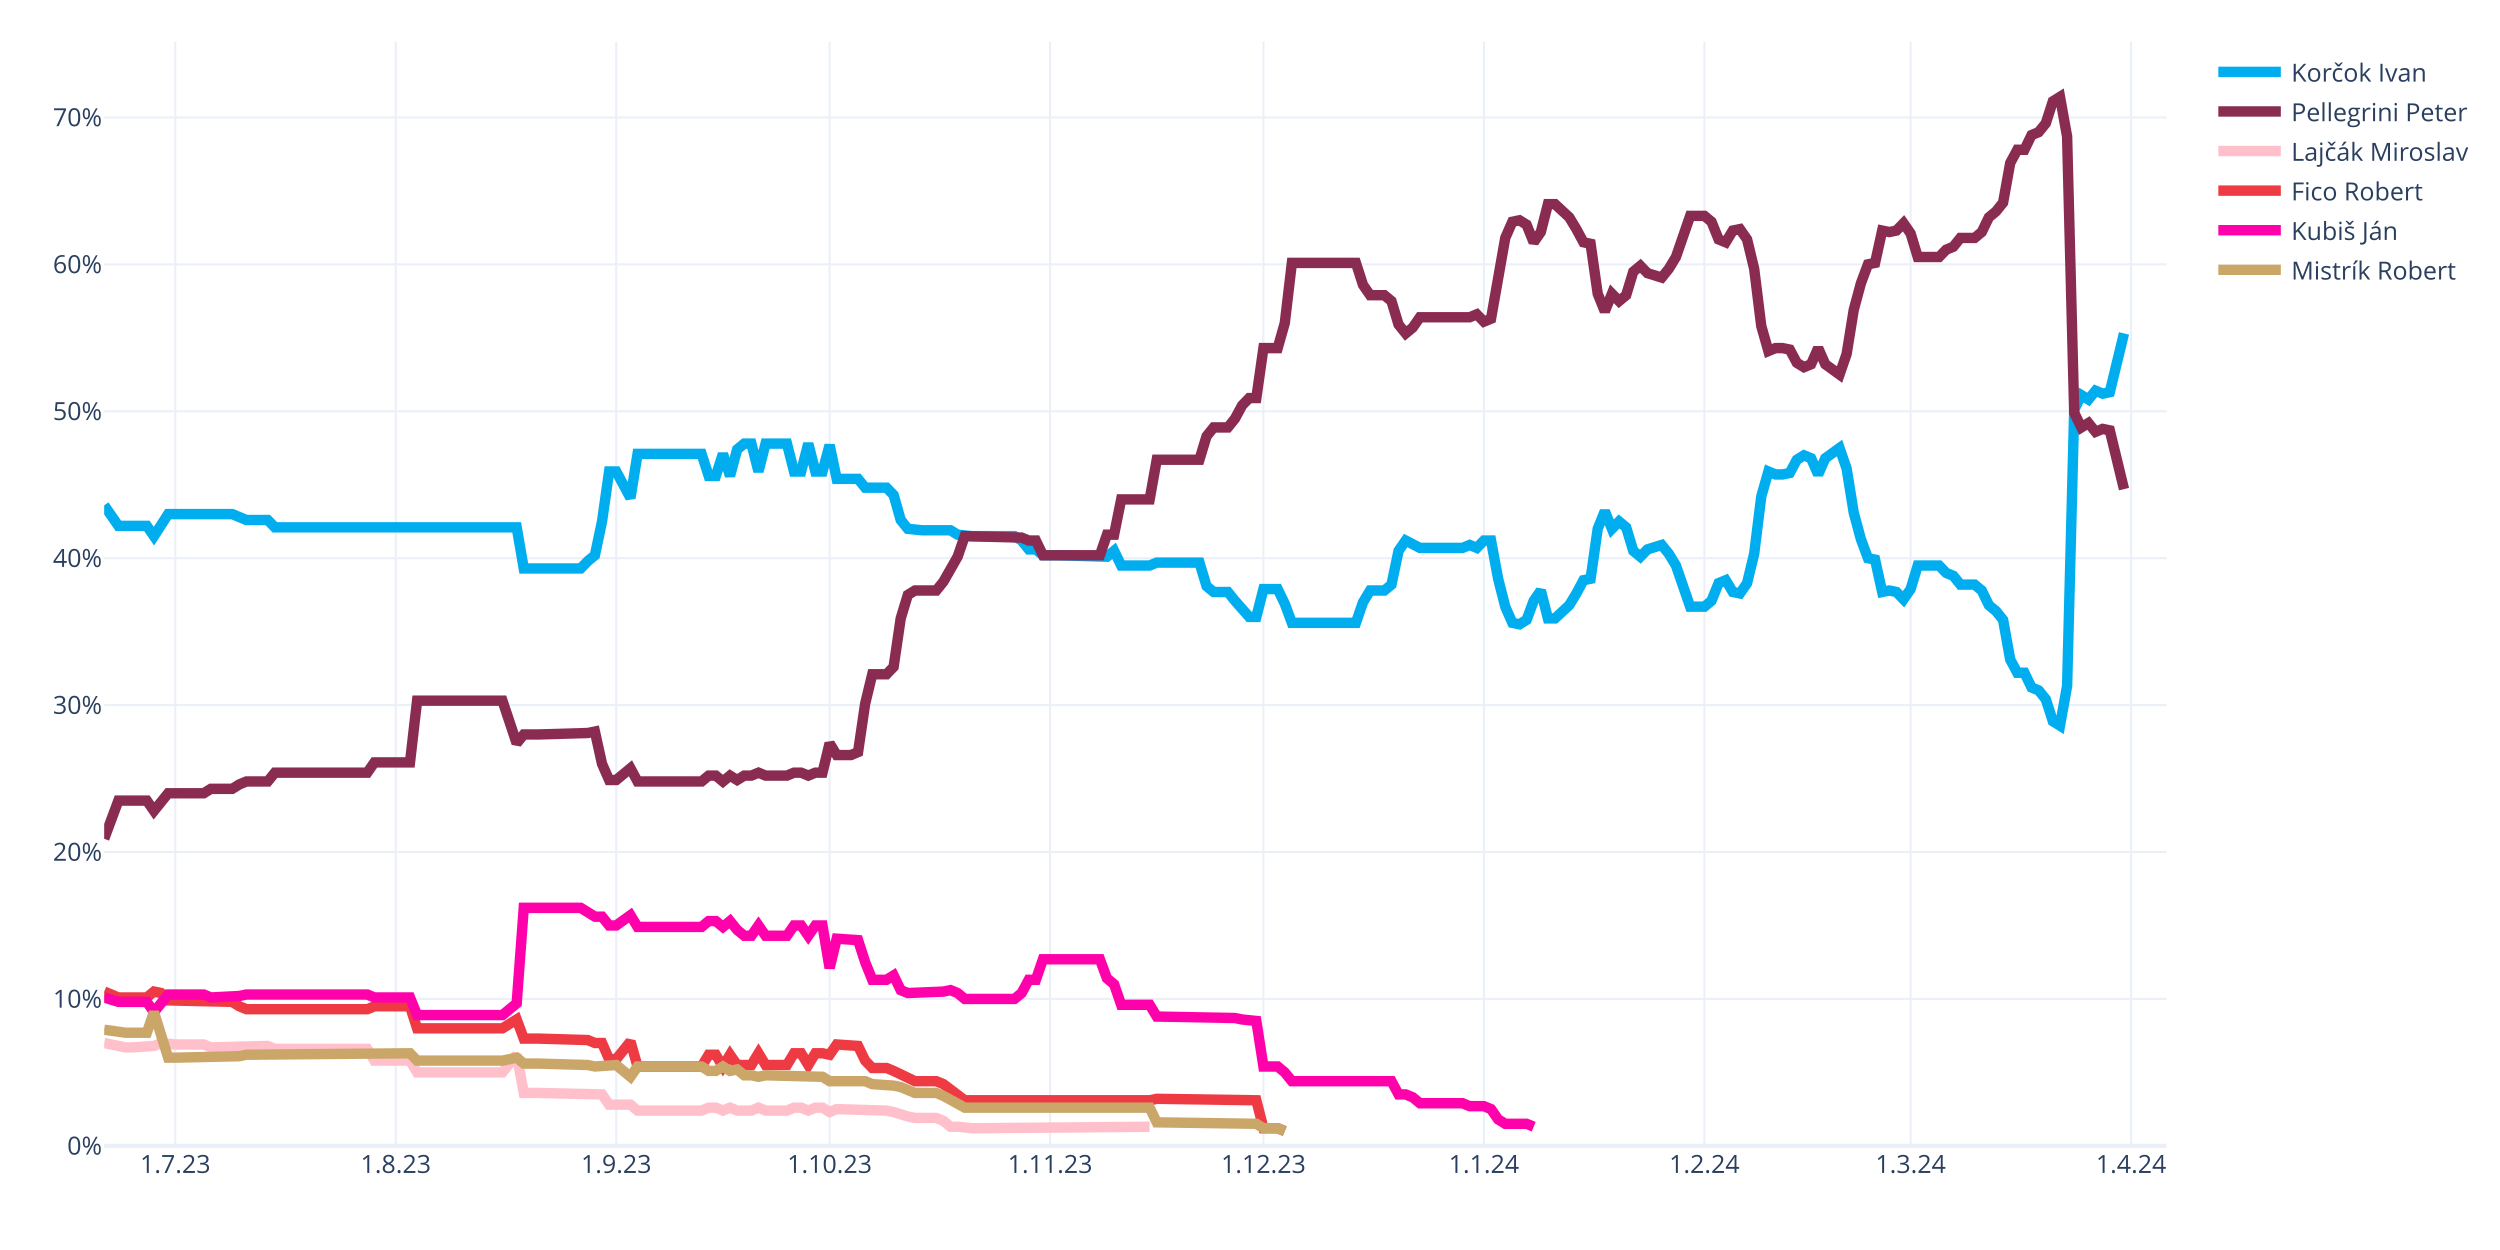
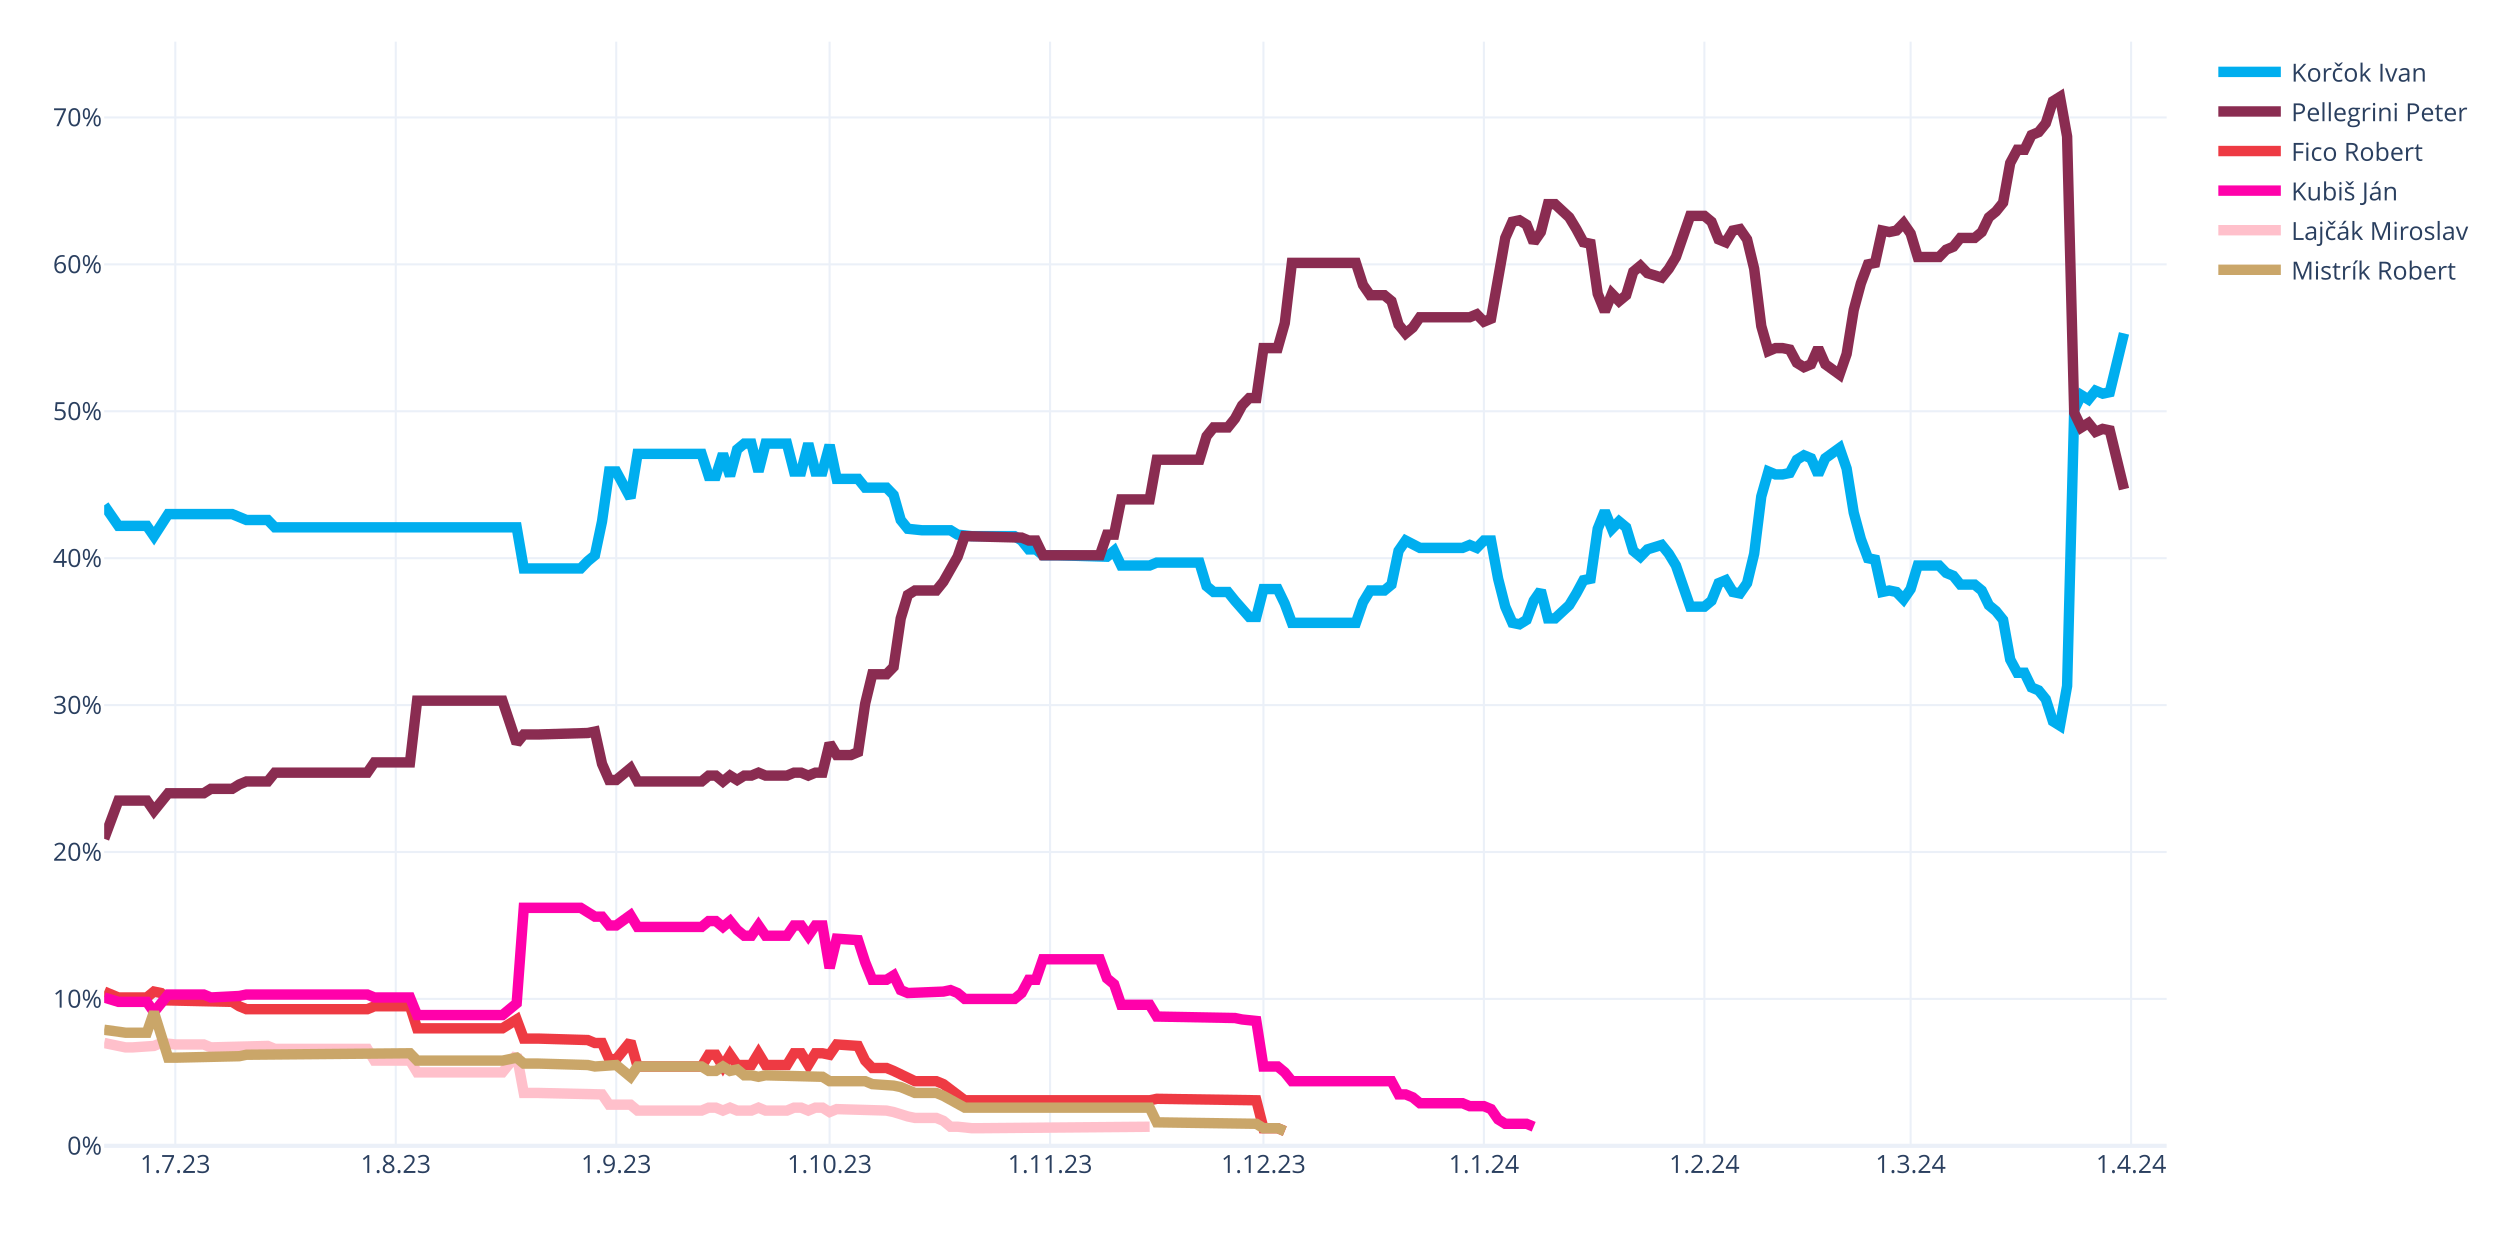
<svg xmlns="http://www.w3.org/2000/svg" class="main-svg" width="1200" height="600" style="" viewBox="0 0 1200 600">
  <rect x="0" y="0" width="1200" height="600" style="fill: rgb(255, 255, 255); fill-opacity: 1;" />
-   <defs id="defs-949bfd">
+   <defs id="defs-b0e916">
    <g class="clips">
-       <clipPath id="clip949bfdxyplot" class="plotclip">
+       <clipPath id="clipb0e916xyplot" class="plotclip">
        <rect width="990" height="530" />
      </clipPath>
-       <clipPath class="axesclip" id="clip949bfdx">
+       <clipPath class="axesclip" id="clipb0e916x">
        <rect x="50" y="0" width="990" height="600" />
      </clipPath>
-       <clipPath class="axesclip" id="clip949bfdy">
+       <clipPath class="axesclip" id="clipb0e916y">
        <rect x="0" y="20" width="1200" height="530" />
      </clipPath>
-       <clipPath class="axesclip" id="clip949bfdxy">
+       <clipPath class="axesclip" id="clipb0e916xy">
        <rect x="50" y="20" width="990" height="530" />
      </clipPath>
    </g>
    <g class="gradients" />
    <g class="patterns" />
  </defs>
  <g class="bglayer" />
  <g class="layer-below">
    <g class="imagelayer" />
    <g class="shapelayer" />
  </g>
  <g class="cartesianlayer">
    <g class="subplot xy">
      <g class="layer-subplot">
        <g class="shapelayer" />
        <g class="imagelayer" />
      </g>
      <g class="minor-gridlayer">
        <g class="x" />
        <g class="y" />
      </g>
      <g class="gridlayer">
        <g class="x">
          <path class="xgrid crisp" transform="translate(84.14,0)" d="M0,20v530" style="stroke: rgb(235, 240, 248); stroke-opacity: 1; stroke-width: 1px;" />
          <path class="xgrid crisp" transform="translate(189.97,0)" d="M0,20v530" style="stroke: rgb(235, 240, 248); stroke-opacity: 1; stroke-width: 1px;" />
          <path class="xgrid crisp" transform="translate(295.79,0)" d="M0,20v530" style="stroke: rgb(235, 240, 248); stroke-opacity: 1; stroke-width: 1px;" />
          <path class="xgrid crisp" transform="translate(398.21,0)" d="M0,20v530" style="stroke: rgb(235, 240, 248); stroke-opacity: 1; stroke-width: 1px;" />
          <path class="xgrid crisp" transform="translate(504.03,0)" d="M0,20v530" style="stroke: rgb(235, 240, 248); stroke-opacity: 1; stroke-width: 1px;" />
          <path class="xgrid crisp" transform="translate(606.45,0)" d="M0,20v530" style="stroke: rgb(235, 240, 248); stroke-opacity: 1; stroke-width: 1px;" />
          <path class="xgrid crisp" transform="translate(712.28,0)" d="M0,20v530" style="stroke: rgb(235, 240, 248); stroke-opacity: 1; stroke-width: 1px;" />
          <path class="xgrid crisp" transform="translate(818.1,0)" d="M0,20v530" style="stroke: rgb(235, 240, 248); stroke-opacity: 1; stroke-width: 1px;" />
          <path class="xgrid crisp" transform="translate(917.1,0)" d="M0,20v530" style="stroke: rgb(235, 240, 248); stroke-opacity: 1; stroke-width: 1px;" />
          <path class="xgrid crisp" transform="translate(1022.93,0)" d="M0,20v530" style="stroke: rgb(235, 240, 248); stroke-opacity: 1; stroke-width: 1px;" />
        </g>
        <g class="y">
          <path class="ygrid crisp" transform="translate(0,479.48)" d="M50,0h990" style="stroke: rgb(235, 240, 248); stroke-opacity: 1; stroke-width: 1px;" />
          <path class="ygrid crisp" transform="translate(0,408.96)" d="M50,0h990" style="stroke: rgb(235, 240, 248); stroke-opacity: 1; stroke-width: 1px;" />
          <path class="ygrid crisp" transform="translate(0,338.45)" d="M50,0h990" style="stroke: rgb(235, 240, 248); stroke-opacity: 1; stroke-width: 1px;" />
          <path class="ygrid crisp" transform="translate(0,267.93)" d="M50,0h990" style="stroke: rgb(235, 240, 248); stroke-opacity: 1; stroke-width: 1px;" />
          <path class="ygrid crisp" transform="translate(0,197.41)" d="M50,0h990" style="stroke: rgb(235, 240, 248); stroke-opacity: 1; stroke-width: 1px;" />
          <path class="ygrid crisp" transform="translate(0,126.89)" d="M50,0h990" style="stroke: rgb(235, 240, 248); stroke-opacity: 1; stroke-width: 1px;" />
          <path class="ygrid crisp" transform="translate(0,56.37)" d="M50,0h990" style="stroke: rgb(235, 240, 248); stroke-opacity: 1; stroke-width: 1px;" />
        </g>
      </g>
      <g class="zerolinelayer">
        <path class="yzl zl crisp" transform="translate(0,550)" d="M50,0h990" style="stroke: rgb(235, 240, 248); stroke-opacity: 1; stroke-width: 2px;" />
      </g>
      <g class="layer-between">
        <g class="shapelayer" />
        <g class="imagelayer" />
      </g>
      <path class="xlines-below" />
      <path class="ylines-below" />
      <g class="overlines-below" />
      <g class="xaxislayer-below" />
      <g class="yaxislayer-below" />
      <g class="overaxes-below" />
      <g class="overplot">
-         <g class="xy" transform="translate(50,20)" clip-path="url(#clip949bfdxyplot)">
+         <g class="xy" transform="translate(50,20)" clip-path="url(#clipb0e916xyplot)">
          <g class="scatterlayer mlayer">
-             <g class="trace scatter trace96fe0f" style="stroke-miterlimit: 2; opacity: 1;">
+             <g class="trace scatter tracea1d7fe" style="stroke-miterlimit: 2; opacity: 1;">
              <g class="fills" />
              <g class="errorbars" />
              <g class="lines">
                <path class="js-line" d="M0,222.54L6.83,232.41L10.24,232.41L20.48,232.41L23.9,237.35L30.72,226.77L34.14,226.77L61.45,226.77L64.86,228.18L68.28,229.59L71.69,229.59L78.52,229.59L81.93,233.12L198,233.12L201.41,252.86L228.72,252.86L232.14,249.34L235.55,246.52L238.97,230.3L242.38,206.32L245.79,206.32L252.62,219.01L256.03,197.86L286.76,197.86L290.17,208.44L293.59,208.44L297,197.86L300.41,208.44L303.83,195.74L307.24,192.92L310.66,192.92L314.07,206.32L317.48,192.92L327.72,192.92L331.14,206.32L334.55,206.32L337.97,192.92L341.38,206.32L344.79,206.32L348.21,193.63L351.62,209.85L361.86,209.85L365.28,214.08L375.52,214.08L378.93,217.6L382.34,229.59L385.76,233.82L392.59,234.53L396,234.53L406.24,234.53L409.66,236.64L416.48,237.35L419.9,237.35L436.97,237.35L440.38,239.46L443.79,243.7L447.21,243.7L450.62,246.52L457.45,246.52L481.34,247.22L484.76,244.4L488.17,251.45L491.59,251.45L501.83,251.45L505.24,250.04L525.72,250.04L529.14,261.33L532.55,264.15L535.97,264.15L539.38,264.15L542.79,268.38L549.62,276.13L553.03,276.13L556.45,262.74L559.86,262.74L563.28,262.74L566.69,269.79L570.1,278.96L573.52,278.96L600.83,278.96L604.24,269.08L607.66,263.44L611.07,263.44L614.48,263.44L617.9,260.62L621.31,244.4L624.72,239.46L631.55,242.99L634.97,242.99L652.03,242.99L655.45,241.58L658.86,242.99L662.28,239.46L665.69,239.46L669.1,257.8L672.52,271.2L675.93,278.96L679.34,279.66L682.76,277.54L686.17,268.38L689.59,263.44L693,276.84L696.41,276.84L703.24,270.49L706.66,264.85L710.07,258.5L713.48,257.8L716.9,233.82L720.31,225.36L723.72,233.82L727.14,230.3L730.55,233.12L733.97,244.4L737.38,247.22L740.79,243.7L747.62,241.58L751.03,245.81L754.45,251.45L757.86,261.33L761.28,271.2L764.69,271.2L768.1,271.2L771.52,268.38L774.93,259.92L778.34,258.5L781.76,264.15L785.17,264.85L788.59,259.92L792,245.81L795.41,218.31L798.83,206.32L802.24,207.73L805.66,207.73L809.07,207.03L812.48,200.68L815.9,198.56L819.31,199.97L822.72,207.73L826.14,199.97L832.97,195.04L836.38,204.91L839.79,226.07L843.21,238.76L846.62,247.93L850.03,248.63L853.45,264.15L856.86,263.44L860.28,264.15L863.69,267.67L867.1,262.74L870.52,251.45L880.76,251.45L884.17,254.98L887.59,256.39L891,260.62L897.83,260.62L901.24,263.44L904.66,270.49L908.07,273.31L911.48,277.54L914.9,296.58L918.31,302.93L921.72,302.93L925.14,309.98L928.55,311.39L931.97,315.62L935.38,326.2L938.79,328.32L942.21,309.28L945.62,176.7L949.03,169.65L952.45,171.77L955.86,167.54L959.28,168.95L962.69,168.24L969.52,140.03" style="vector-effect: none; fill: none; stroke: rgb(0, 174, 239); stroke-opacity: 1; stroke-width: 5px; opacity: 1;" />
              </g>
              <g class="points" />
              <g class="text" />
            </g>
-             <g class="trace scatter trace94d617" style="stroke-miterlimit: 2; opacity: 1;">
+             <g class="trace scatter trace69c510" style="stroke-miterlimit: 2; opacity: 1;">
              <g class="fills" />
              <g class="errorbars" />
              <g class="lines">
                <path class="js-line" d="M0,382.62L6.83,364.28L10.24,364.28L20.48,364.28L23.9,369.22L30.72,360.76L34.14,360.76L47.79,360.76L51.21,358.64L61.45,358.64L64.86,356.53L68.28,355.11L71.69,355.11L78.52,355.11L81.93,350.88L126.31,350.88L129.72,345.95L146.79,345.95L150.21,316.33L191.17,316.33L198,336.78L201.41,332.55L208.24,332.55L232.14,331.84L235.55,331.14L238.97,346.65L242.38,354.41L245.79,354.41L249.21,351.59L252.62,348.77L256.03,355.11L286.76,355.11L290.17,352.29L293.59,352.29L297,355.11L300.41,352.29L303.83,354.41L307.24,352.29L310.66,352.29L314.07,350.88L317.48,352.29L327.72,352.29L331.14,350.88L334.55,350.88L337.97,352.29L341.38,350.88L344.79,350.88L348.21,336.78L351.62,342.42L358.45,342.42L361.86,341.01L365.28,317.74L368.69,303.64L375.52,303.64L378.93,300.11L382.34,276.84L385.76,265.56L389.17,263.44L392.59,263.44L399.41,263.44L402.83,259.21L409.66,247.22L413.07,237.35L440.38,238.05L443.79,239.46L447.21,239.46L450.62,246.52L477.93,246.52L481.34,236.64L484.76,236.64L488.17,219.72L501.83,219.72L505.24,200.68L525.72,200.68L529.14,189.4L532.55,185.17L535.97,185.17L539.38,185.17L542.79,180.93L546.21,174.59L549.62,171.06L553.03,171.06L556.45,147.09L563.28,147.09L566.69,135.1L570.1,106.19L573.52,106.19L600.83,106.19L604.24,116.76L607.66,121.7L611.07,121.7L614.48,121.7L617.9,124.52L621.31,135.8L624.72,140.03L628.14,137.21L631.55,132.28L655.45,132.28L658.86,130.87L662.28,134.39L665.69,132.98L672.52,94.2L675.93,86.44L679.34,85.74L682.76,87.85L686.17,96.31L689.59,91.38L693,77.98L696.41,77.98L703.24,84.32L706.66,89.97L710.07,96.31L713.48,97.02L716.9,120.99L720.31,129.46L723.72,120.99L727.14,124.52L730.55,121.7L733.97,110.42L737.38,107.6L740.79,111.12L747.62,113.24L751.03,109.01L754.45,103.36L757.86,93.49L761.28,83.62L764.69,83.62L768.1,83.62L771.52,86.44L774.93,94.9L778.34,96.31L781.76,90.67L785.17,89.97L788.59,94.9L792,109.01L795.41,136.51L798.83,148.5L802.24,147.09L805.66,147.09L809.07,147.79L812.48,154.14L815.9,156.25L819.31,154.84L822.72,147.09L826.14,154.84L832.97,159.78L836.38,149.91L839.79,128.75L843.21,116.06L846.62,106.89L850.03,106.19L853.45,90.67L856.86,91.38L860.28,90.67L863.69,87.15L867.1,92.08L870.52,103.36L880.76,103.36L884.17,99.84L887.59,98.43L891,94.2L897.83,94.2L901.24,91.38L904.66,84.32L908.07,81.5L911.48,77.27L914.9,58.23L918.31,51.89L921.72,51.89L925.14,44.83L928.55,43.42L931.97,39.19L935.38,28.62L938.79,26.5L942.21,45.54L945.62,178.11L949.03,185.17L952.45,183.05L955.86,187.28L959.28,185.87L962.69,186.58L969.52,214.78" style="vector-effect: none; fill: none; stroke: rgb(138, 44, 81); stroke-opacity: 1; stroke-width: 5px; opacity: 1;" />
              </g>
              <g class="points" />
              <g class="text" />
            </g>
-             <g class="trace scatter trace5ead1e" style="stroke-miterlimit: 2; opacity: 1;">
+             <g class="trace scatter trace19831a" style="stroke-miterlimit: 2; opacity: 1;">
+               <g class="fills" />
+               <g class="errorbars" />
+               <g class="lines">
+                 <path class="js-line" d="M0,455.96L6.83,458.78L10.24,458.78L20.48,458.78L23.9,455.96L27.31,456.66L30.72,460.19L61.45,460.89L64.86,463.01L68.28,464.42L71.69,464.42L126.31,464.42L129.72,463.01L146.79,463.01L150.21,473.59L191.17,473.59L198,469.35L201.41,478.52L208.24,478.52L232.14,479.23L235.55,480.64L238.97,480.64L242.38,488.39L245.79,488.39L249.21,484.16L252.62,479.93L256.03,491.92L286.76,491.92L290.17,486.28L293.59,486.28L297,491.92L300.41,486.28L303.83,491.21L310.66,491.21L314.07,485.57L317.48,491.21L320.9,491.21L327.72,491.21L331.14,485.57L334.55,485.57L337.97,491.21L341.38,485.57L344.79,485.57L348.21,486.28L351.62,481.34L361.86,482.05L365.28,489.1L368.69,492.63L372.1,492.63L375.52,492.63L378.93,494.04L389.17,498.97L392.59,498.97L399.41,498.97L402.83,500.38L413.07,508.14L416.48,508.14L501.83,508.14L505.24,507.43L553.03,508.14L556.45,521.54L563.28,521.54L566.69,522.95" style="vector-effect: none; fill: none; stroke: rgb(238, 58, 67); stroke-opacity: 1; stroke-width: 5px; opacity: 1;" />
+               </g>
+               <g class="points" />
+               <g class="text" />
+             </g>
+             <g class="trace scatter tracedde904" style="stroke-miterlimit: 2; opacity: 1;">
+               <g class="fills" />
+               <g class="errorbars" />
+               <g class="lines">
+                 <path class="js-line" d="M0,458.78L6.83,460.89L10.24,460.89L20.48,460.89L23.9,465.83L30.72,457.37L34.14,457.37L47.79,457.37L51.21,458.78L64.86,458.07L68.28,457.37L126.31,457.37L129.72,458.78L146.79,458.78L150.21,467.24L191.17,467.24L198,461.6L201.41,415.76L208.24,415.76L228.72,415.76L232.14,417.88L235.55,419.99L238.97,419.99L242.38,424.22L245.79,424.22L252.62,419.29L256.03,424.93L286.76,424.93L290.17,422.11L293.59,422.11L297,424.93L300.41,422.11L303.83,426.34L307.24,429.16L310.66,429.16L314.07,424.22L317.48,429.16L327.72,429.16L331.14,424.22L334.55,424.22L337.97,429.16L341.38,424.22L344.79,424.22L348.21,444.67L351.62,430.57L361.86,431.27L365.28,441.85L368.69,450.31L372.1,450.31L375.52,450.31L378.93,448.2L382.34,455.25L385.76,456.66L402.83,455.96L406.24,455.25L409.66,456.66L413.07,459.48L436.97,459.48L440.38,456.66L443.79,450.31L447.21,450.31L450.62,440.44L457.45,440.44L477.93,440.44L481.34,449.61L484.76,452.43L488.17,462.3L501.83,462.3L505.24,467.94L542.79,468.65L546.21,469.35L553.03,470.06L556.45,491.92L563.28,491.92L566.69,494.74L570.1,498.97L573.52,498.97L617.9,498.97L621.31,505.32L624.72,505.32L628.14,506.73L631.55,509.55L634.97,509.55L652.03,509.55L655.45,510.96L662.28,510.96L665.69,512.37L669.1,517.31L672.52,519.42L682.76,519.42L686.17,520.83" style="vector-effect: none; fill: none; stroke: rgb(255, 1, 170); stroke-opacity: 1; stroke-width: 5px; opacity: 1;" />
+               </g>
+               <g class="points" />
+               <g class="text" />
+             </g>
+             <g class="trace scatter tracedfca23" style="stroke-miterlimit: 2; opacity: 1;">
              <g class="fills" />
              <g class="errorbars" />
              <g class="lines">
                <path class="js-line" d="M0,480.64L10.24,482.75L13.66,482.75L23.9,482.05L27.31,480.64L34.14,481.34L37.55,481.34L47.79,481.34L51.21,482.75L78.52,482.05L81.93,483.46L126.31,483.46L129.72,489.1L146.79,489.1L150.21,494.74L191.17,494.74L198,486.28L201.41,504.61L208.24,504.61L238.97,505.32L242.38,510.25L252.62,510.25L256.03,513.08L286.76,513.08L290.17,511.67L293.59,511.67L297,513.08L300.41,511.67L303.83,513.08L310.66,513.08L314.07,511.67L317.48,513.08L320.9,513.08L327.72,513.08L331.14,511.67L334.55,511.67L337.97,513.08L341.38,511.67L344.79,511.67L348.21,513.78L351.62,512.37L375.52,513.08L378.93,513.78L385.76,515.9L389.17,516.6L399.41,516.6L402.83,518.01L406.24,520.83L409.66,520.83L416.48,521.54L419.9,521.54L501.83,520.83" style="vector-effect: none; fill: none; stroke: rgb(255, 192, 203); stroke-opacity: 1; stroke-width: 5px; opacity: 1;" />
              </g>
              <g class="points" />
              <g class="text" />
            </g>
-             <g class="trace scatter traceecb0a8" style="stroke-miterlimit: 2; opacity: 1;">
-               <g class="fills" />
-               <g class="errorbars" />
-               <g class="lines">
-                 <path class="js-line" d="M0,455.96L6.83,458.78L10.24,458.78L20.48,458.78L23.9,455.96L27.31,456.66L30.72,460.19L61.45,460.89L64.86,463.01L68.28,464.42L71.69,464.42L126.31,464.42L129.72,463.01L146.79,463.01L150.21,473.59L191.17,473.59L198,469.35L201.41,478.52L208.24,478.52L232.14,479.23L235.55,480.64L238.97,480.64L242.38,488.39L245.79,488.39L249.21,484.16L252.62,479.93L256.03,491.92L286.76,491.92L290.17,486.28L293.59,486.28L297,491.92L300.41,486.28L303.83,491.21L310.66,491.21L314.07,485.57L317.48,491.21L320.9,491.21L327.72,491.21L331.14,485.57L334.55,485.57L337.97,491.21L341.38,485.57L344.79,485.57L348.21,486.28L351.62,481.34L361.86,482.05L365.28,489.1L368.69,492.63L372.1,492.63L375.52,492.63L378.93,494.04L389.17,498.97L392.59,498.97L399.41,498.97L402.83,500.38L413.07,508.14L416.48,508.14L501.83,508.14L505.24,507.43L553.03,508.14L556.45,521.54L563.28,521.54L566.69,522.95" style="vector-effect: none; fill: none; stroke: rgb(238, 58, 67); stroke-opacity: 1; stroke-width: 5px; opacity: 1;" />
-               </g>
-               <g class="points" />
-               <g class="text" />
-             </g>
-             <g class="trace scatter trace076c3b" style="stroke-miterlimit: 2; opacity: 1;">
-               <g class="fills" />
-               <g class="errorbars" />
-               <g class="lines">
-                 <path class="js-line" d="M0,458.78L6.83,460.89L10.24,460.89L20.48,460.89L23.9,465.83L30.72,457.37L34.14,457.37L47.79,457.37L51.21,458.78L64.86,458.07L68.28,457.37L126.31,457.37L129.72,458.78L146.79,458.78L150.21,467.24L191.17,467.24L198,461.6L201.41,415.76L208.24,415.76L228.72,415.76L232.14,417.88L235.55,419.99L238.97,419.99L242.38,424.22L245.79,424.22L252.62,419.29L256.03,424.93L286.76,424.93L290.17,422.11L293.59,422.11L297,424.93L300.41,422.11L303.83,426.34L307.24,429.16L310.66,429.16L314.07,424.22L317.48,429.16L327.72,429.16L331.14,424.22L334.55,424.22L337.97,429.16L341.38,424.22L344.79,424.22L348.21,444.67L351.62,430.57L361.86,431.27L365.28,441.85L368.69,450.31L372.1,450.31L375.52,450.31L378.93,448.2L382.34,455.25L385.76,456.66L402.83,455.96L406.24,455.25L409.66,456.66L413.07,459.48L436.97,459.48L440.38,456.66L443.79,450.31L447.21,450.31L450.62,440.44L457.45,440.44L477.93,440.44L481.34,449.61L484.76,452.43L488.17,462.3L501.83,462.3L505.24,467.94L542.79,468.65L546.21,469.35L553.03,470.06L556.45,491.92L563.28,491.92L566.69,494.74L570.1,498.97L573.52,498.97L617.9,498.97L621.31,505.32L624.72,505.32L628.14,506.73L631.55,509.55L634.97,509.55L652.03,509.55L655.45,510.96L662.28,510.96L665.69,512.37L669.1,517.31L672.52,519.42L682.76,519.42L686.17,520.83" style="vector-effect: none; fill: none; stroke: rgb(255, 1, 170); stroke-opacity: 1; stroke-width: 5px; opacity: 1;" />
-               </g>
-               <g class="points" />
-               <g class="text" />
-             </g>
-             <g class="trace scatter trace415dba" style="stroke-miterlimit: 2; opacity: 1;">
+             <g class="trace scatter tracecbf23b" style="stroke-miterlimit: 2; opacity: 1;">
              <g class="fills" />
              <g class="errorbars" />
              <g class="lines">
                <path class="js-line" d="M0,474.29L10.24,475.7L13.66,475.7L20.48,475.7L23.9,465.83L30.72,487.69L34.14,487.69L64.86,486.98L68.28,486.28L146.79,485.57L150.21,489.1L191.17,489.1L198,487.69L201.41,490.51L208.24,490.51L232.14,491.21L235.55,491.92L245.79,491.21L249.21,494.04L252.62,496.86L256.03,491.92L286.76,491.92L290.17,494.04L293.59,494.04L297,491.92L300.41,494.04L303.83,493.33L307.24,496.15L310.66,496.15L314.07,496.86L317.48,496.15L344.79,496.86L348.21,498.97L365.28,498.97L368.69,500.38L378.93,501.09L382.34,501.79L389.17,504.61L392.59,504.61L399.41,504.61L402.83,506.02L413.07,511.67L416.48,511.67L501.83,511.67L505.24,518.72L553.03,519.42L556.45,521.54L563.28,521.54L566.69,522.95" style="vector-effect: none; fill: none; stroke: rgb(202, 166, 105); stroke-opacity: 1; stroke-width: 5px; opacity: 1;" />
              </g>
              <g class="points" />
              <g class="text" />
            </g>
          </g>
        </g>
      </g>
      <path class="xlines-above crisp" d="M0,0" style="fill: none;" />
      <path class="ylines-above crisp" d="M0,0" style="fill: none;" />
      <g class="overlines-above" />
      <g class="xaxislayer-above">
        <g class="xtick">
          <text text-anchor="middle" x="0" y="563" transform="translate(84.14,0)" style="font-family: 'Open Sans', verdana, arial, sans-serif; font-size: 12px; fill: rgb(42, 63, 95); fill-opacity: 1; white-space: pre; opacity: 1;">1.7.23</text>
        </g>
        <g class="xtick">
          <text text-anchor="middle" x="0" y="563" style="font-family: 'Open Sans', verdana, arial, sans-serif; font-size: 12px; fill: rgb(42, 63, 95); fill-opacity: 1; white-space: pre; opacity: 1;" transform="translate(189.97,0)">1.8.23</text>
        </g>
        <g class="xtick">
          <text text-anchor="middle" x="0" y="563" style="font-family: 'Open Sans', verdana, arial, sans-serif; font-size: 12px; fill: rgb(42, 63, 95); fill-opacity: 1; white-space: pre; opacity: 1;" transform="translate(295.79,0)">1.9.23</text>
        </g>
        <g class="xtick">
          <text text-anchor="middle" x="0" y="563" style="font-family: 'Open Sans', verdana, arial, sans-serif; font-size: 12px; fill: rgb(42, 63, 95); fill-opacity: 1; white-space: pre; opacity: 1;" transform="translate(398.21,0)">1.10.23</text>
        </g>
        <g class="xtick">
          <text text-anchor="middle" x="0" y="563" style="font-family: 'Open Sans', verdana, arial, sans-serif; font-size: 12px; fill: rgb(42, 63, 95); fill-opacity: 1; white-space: pre; opacity: 1;" transform="translate(504.03,0)">1.11.23</text>
        </g>
        <g class="xtick">
          <text text-anchor="middle" x="0" y="563" style="font-family: 'Open Sans', verdana, arial, sans-serif; font-size: 12px; fill: rgb(42, 63, 95); fill-opacity: 1; white-space: pre; opacity: 1;" transform="translate(606.45,0)">1.12.23</text>
        </g>
        <g class="xtick">
          <text text-anchor="middle" x="0" y="563" style="font-family: 'Open Sans', verdana, arial, sans-serif; font-size: 12px; fill: rgb(42, 63, 95); fill-opacity: 1; white-space: pre; opacity: 1;" transform="translate(712.28,0)">1.1.24</text>
        </g>
        <g class="xtick">
          <text text-anchor="middle" x="0" y="563" style="font-family: 'Open Sans', verdana, arial, sans-serif; font-size: 12px; fill: rgb(42, 63, 95); fill-opacity: 1; white-space: pre; opacity: 1;" transform="translate(818.1,0)">1.2.24</text>
        </g>
        <g class="xtick">
          <text text-anchor="middle" x="0" y="563" style="font-family: 'Open Sans', verdana, arial, sans-serif; font-size: 12px; fill: rgb(42, 63, 95); fill-opacity: 1; white-space: pre; opacity: 1;" transform="translate(917.1,0)">1.3.24</text>
        </g>
        <g class="xtick">
          <text text-anchor="middle" x="0" y="563" style="font-family: 'Open Sans', verdana, arial, sans-serif; font-size: 12px; fill: rgb(42, 63, 95); fill-opacity: 1; white-space: pre; opacity: 1;" transform="translate(1022.93,0)">1.4.24</text>
        </g>
      </g>
      <g class="yaxislayer-above">
        <g class="ytick">
          <text text-anchor="end" x="49" y="4.2" transform="translate(0,550)" style="font-family: 'Open Sans', verdana, arial, sans-serif; font-size: 12px; fill: rgb(42, 63, 95); fill-opacity: 1; white-space: pre; opacity: 1;">0%</text>
        </g>
        <g class="ytick">
          <text text-anchor="end" x="49" y="4.2" style="font-family: 'Open Sans', verdana, arial, sans-serif; font-size: 12px; fill: rgb(42, 63, 95); fill-opacity: 1; white-space: pre; opacity: 1;" transform="translate(0,479.48)">10%</text>
        </g>
        <g class="ytick">
          <text text-anchor="end" x="49" y="4.2" style="font-family: 'Open Sans', verdana, arial, sans-serif; font-size: 12px; fill: rgb(42, 63, 95); fill-opacity: 1; white-space: pre; opacity: 1;" transform="translate(0,408.96)">20%</text>
        </g>
        <g class="ytick">
          <text text-anchor="end" x="49" y="4.2" style="font-family: 'Open Sans', verdana, arial, sans-serif; font-size: 12px; fill: rgb(42, 63, 95); fill-opacity: 1; white-space: pre; opacity: 1;" transform="translate(0,338.45)">30%</text>
        </g>
        <g class="ytick">
          <text text-anchor="end" x="49" y="4.2" style="font-family: 'Open Sans', verdana, arial, sans-serif; font-size: 12px; fill: rgb(42, 63, 95); fill-opacity: 1; white-space: pre; opacity: 1;" transform="translate(0,267.93)">40%</text>
        </g>
        <g class="ytick">
          <text text-anchor="end" x="49" y="4.2" style="font-family: 'Open Sans', verdana, arial, sans-serif; font-size: 12px; fill: rgb(42, 63, 95); fill-opacity: 1; white-space: pre; opacity: 1;" transform="translate(0,197.41)">50%</text>
        </g>
        <g class="ytick">
          <text text-anchor="end" x="49" y="4.2" style="font-family: 'Open Sans', verdana, arial, sans-serif; font-size: 12px; fill: rgb(42, 63, 95); fill-opacity: 1; white-space: pre; opacity: 1;" transform="translate(0,126.89)">60%</text>
        </g>
        <g class="ytick">
          <text text-anchor="end" x="49" y="4.2" style="font-family: 'Open Sans', verdana, arial, sans-serif; font-size: 12px; fill: rgb(42, 63, 95); fill-opacity: 1; white-space: pre; opacity: 1;" transform="translate(0,56.37)">70%</text>
        </g>
      </g>
      <g class="overaxes-above" />
    </g>
  </g>
  <g class="polarlayer" />
  <g class="smithlayer" />
  <g class="ternarylayer" />
  <g class="geolayer" />
  <g class="funnelarealayer" />
  <g class="pielayer" />
  <g class="iciclelayer" />
  <g class="treemaplayer" />
  <g class="sunburstlayer" />
  <g class="glimages" />
-   <defs id="topdefs-949bfd">
+   <defs id="topdefs-b0e916">
    <g class="clips" />
-     <clipPath id="legend949bfd">
+     <clipPath id="legendb0e916">
      <rect width="128" height="124" x="0" y="0" />
    </clipPath>
  </defs>
  <g class="layer-above">
    <g class="imagelayer" />
    <g class="shapelayer" />
  </g>
  <g class="infolayer">
    <g class="legend" pointer-events="all" transform="translate(1059.8,20)">
      <rect class="bg" shape-rendering="crispEdges" style="stroke: rgb(68, 68, 68); stroke-opacity: 1; fill: rgb(255, 255, 255); fill-opacity: 1; stroke-width: 0px;" width="128" height="124" x="0" y="0" />
-       <g class="scrollbox" transform="" clip-path="url(#legend949bfd)">
+       <g class="scrollbox" transform="" clip-path="url(#legendb0e916)">
        <g class="groups">
          <g class="traces" transform="translate(0,14.5)" style="opacity: 1;">
            <text class="legendtext" text-anchor="start" x="40" y="4.68" style="font-family: 'Open Sans', verdana, arial, sans-serif; font-size: 12px; fill: rgb(42, 63, 95); fill-opacity: 1; white-space: pre;">Korčok Ivan</text>
            <g class="layers" style="opacity: 1;">
              <g class="legendfill" />
              <g class="legendlines">
                <path class="js-line" d="M5,0h30" style="fill: none; stroke: rgb(0, 174, 239); stroke-opacity: 1; stroke-width: 5px;" />
              </g>
              <g class="legendsymbols">
                <g class="legendpoints" />
              </g>
            </g>
            <rect class="legendtoggle" x="0" y="-9.5" width="122.703" height="19" style="fill: rgb(0, 0, 0); fill-opacity: 0;" />
          </g>
          <g class="traces" transform="translate(0,33.5)" style="opacity: 1;">
            <text class="legendtext" text-anchor="start" x="40" y="4.68" style="font-family: 'Open Sans', verdana, arial, sans-serif; font-size: 12px; fill: rgb(42, 63, 95); fill-opacity: 1; white-space: pre;">Pellegrini Peter</text>
            <g class="layers" style="opacity: 1;">
              <g class="legendfill" />
              <g class="legendlines">
                <path class="js-line" d="M5,0h30" style="fill: none; stroke: rgb(138, 44, 81); stroke-opacity: 1; stroke-width: 5px;" />
              </g>
              <g class="legendsymbols">
                <g class="legendpoints" />
              </g>
            </g>
            <rect class="legendtoggle" x="0" y="-9.5" width="122.703" height="19" style="fill: rgb(0, 0, 0); fill-opacity: 0;" />
          </g>
          <g class="traces" transform="translate(0,52.5)" style="opacity: 1;">
+             <text class="legendtext" text-anchor="start" x="40" y="4.68" style="font-family: 'Open Sans', verdana, arial, sans-serif; font-size: 12px; fill: rgb(42, 63, 95); fill-opacity: 1; white-space: pre;">Fico Robert</text>
+             <g class="layers" style="opacity: 1;">
+               <g class="legendfill" />
+               <g class="legendlines">
+                 <path class="js-line" d="M5,0h30" style="fill: none; stroke: rgb(238, 58, 67); stroke-opacity: 1; stroke-width: 5px;" />
+               </g>
+               <g class="legendsymbols">
+                 <g class="legendpoints" />
+               </g>
+             </g>
+             <rect class="legendtoggle" x="0" y="-9.5" width="122.703" height="19" style="fill: rgb(0, 0, 0); fill-opacity: 0;" />
+           </g>
+           <g class="traces" transform="translate(0,71.5)" style="opacity: 1;">
+             <text class="legendtext" text-anchor="start" x="40" y="4.68" style="font-family: 'Open Sans', verdana, arial, sans-serif; font-size: 12px; fill: rgb(42, 63, 95); fill-opacity: 1; white-space: pre;">Kubiš Ján</text>
+             <g class="layers" style="opacity: 1;">
+               <g class="legendfill" />
+               <g class="legendlines">
+                 <path class="js-line" d="M5,0h30" style="fill: none; stroke: rgb(255, 1, 170); stroke-opacity: 1; stroke-width: 5px;" />
+               </g>
+               <g class="legendsymbols">
+                 <g class="legendpoints" />
+               </g>
+             </g>
+             <rect class="legendtoggle" x="0" y="-9.5" width="122.703" height="19" style="fill: rgb(0, 0, 0); fill-opacity: 0;" />
+           </g>
+           <g class="traces" transform="translate(0,90.5)" style="opacity: 1;">
            <text class="legendtext" text-anchor="start" x="40" y="4.68" style="font-family: 'Open Sans', verdana, arial, sans-serif; font-size: 12px; fill: rgb(42, 63, 95); fill-opacity: 1; white-space: pre;">Lajčák Miroslav</text>
            <g class="layers" style="opacity: 1;">
              <g class="legendfill" />
              <g class="legendlines">
                <path class="js-line" d="M5,0h30" style="fill: none; stroke: rgb(255, 192, 203); stroke-opacity: 1; stroke-width: 5px;" />
-               </g>
-               <g class="legendsymbols">
-                 <g class="legendpoints" />
-               </g>
-             </g>
-             <rect class="legendtoggle" x="0" y="-9.5" width="122.703" height="19" style="fill: rgb(0, 0, 0); fill-opacity: 0;" />
-           </g>
-           <g class="traces" transform="translate(0,71.5)" style="opacity: 1;">
-             <text class="legendtext" text-anchor="start" x="40" y="4.68" style="font-family: 'Open Sans', verdana, arial, sans-serif; font-size: 12px; fill: rgb(42, 63, 95); fill-opacity: 1; white-space: pre;">Fico Robert</text>
-             <g class="layers" style="opacity: 1;">
-               <g class="legendfill" />
-               <g class="legendlines">
-                 <path class="js-line" d="M5,0h30" style="fill: none; stroke: rgb(238, 58, 67); stroke-opacity: 1; stroke-width: 5px;" />
-               </g>
-               <g class="legendsymbols">
-                 <g class="legendpoints" />
-               </g>
-             </g>
-             <rect class="legendtoggle" x="0" y="-9.5" width="122.703" height="19" style="fill: rgb(0, 0, 0); fill-opacity: 0;" />
-           </g>
-           <g class="traces" transform="translate(0,90.5)" style="opacity: 1;">
-             <text class="legendtext" text-anchor="start" x="40" y="4.68" style="font-family: 'Open Sans', verdana, arial, sans-serif; font-size: 12px; fill: rgb(42, 63, 95); fill-opacity: 1; white-space: pre;">Kubiš Ján</text>
-             <g class="layers" style="opacity: 1;">
-               <g class="legendfill" />
-               <g class="legendlines">
-                 <path class="js-line" d="M5,0h30" style="fill: none; stroke: rgb(255, 1, 170); stroke-opacity: 1; stroke-width: 5px;" />
              </g>
              <g class="legendsymbols">
                <g class="legendpoints" />
              </g>
            </g>
            <rect class="legendtoggle" x="0" y="-9.5" width="122.703" height="19" style="fill: rgb(0, 0, 0); fill-opacity: 0;" />
          </g>
          <g class="traces" transform="translate(0,109.5)" style="opacity: 1;">
            <text class="legendtext" text-anchor="start" x="40" y="4.68" style="font-family: 'Open Sans', verdana, arial, sans-serif; font-size: 12px; fill: rgb(42, 63, 95); fill-opacity: 1; white-space: pre;">Mistrík Robert</text>
            <g class="layers" style="opacity: 1;">
              <g class="legendfill" />
              <g class="legendlines">
                <path class="js-line" d="M5,0h30" style="fill: none; stroke: rgb(202, 166, 105); stroke-opacity: 1; stroke-width: 5px;" />
              </g>
              <g class="legendsymbols">
                <g class="legendpoints" />
              </g>
            </g>
            <rect class="legendtoggle" x="0" y="-9.5" width="122.703" height="19" style="fill: rgb(0, 0, 0); fill-opacity: 0;" />
          </g>
        </g>
      </g>
      <rect class="scrollbar" rx="20" ry="3" width="0" height="0" style="fill: rgb(128, 139, 164); fill-opacity: 1;" x="0" y="0" />
    </g>
    <g class="g-gtitle" />
    <g class="g-xtitle" />
    <g class="g-ytitle" />
  </g>
</svg>
